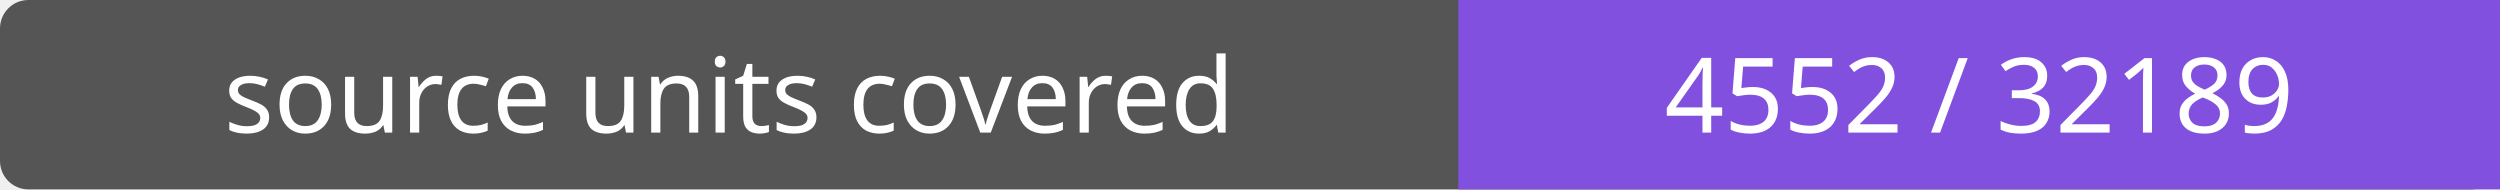
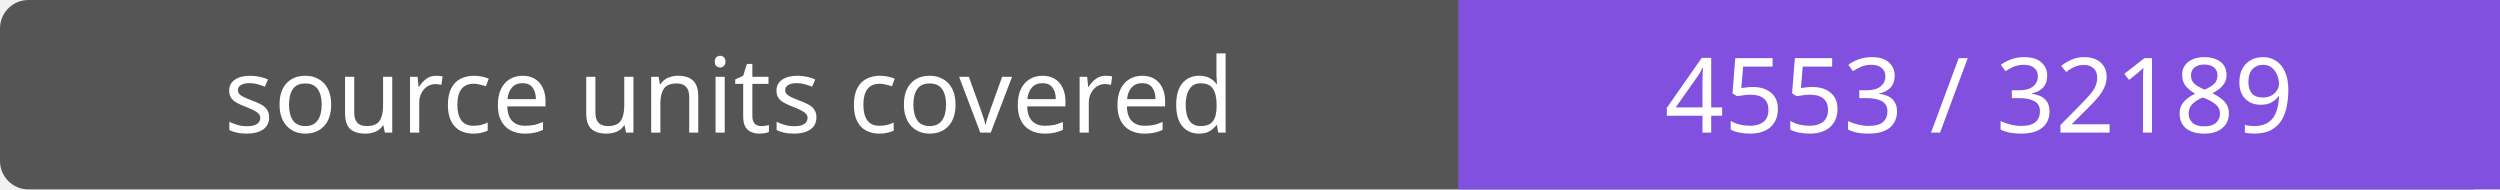
- <svg xmlns="http://www.w3.org/2000/svg" width="264" height="20" role="img" aria-label="source units covered: 4552 / 32189">
+ <svg xmlns="http://www.w3.org/2000/svg" width="264" height="20" role="img" aria-label="source units covered: 4553 / 32189">
  <rect width="264" height="20" rx="3" fill="#555" />
  <path fill="#8250df" d="M154 0h110v20H154z" />
  <g fill="#fff" text-anchor="middle" font-family="Verdana,sans-serif" font-size="11">
    <text x="77.0" y="14">source units covered</text>
-     <text x="209.0" y="14">4552 / 32189</text>
+     <text x="209.0" y="14">4553 / 32189</text>
  </g>
</svg>
